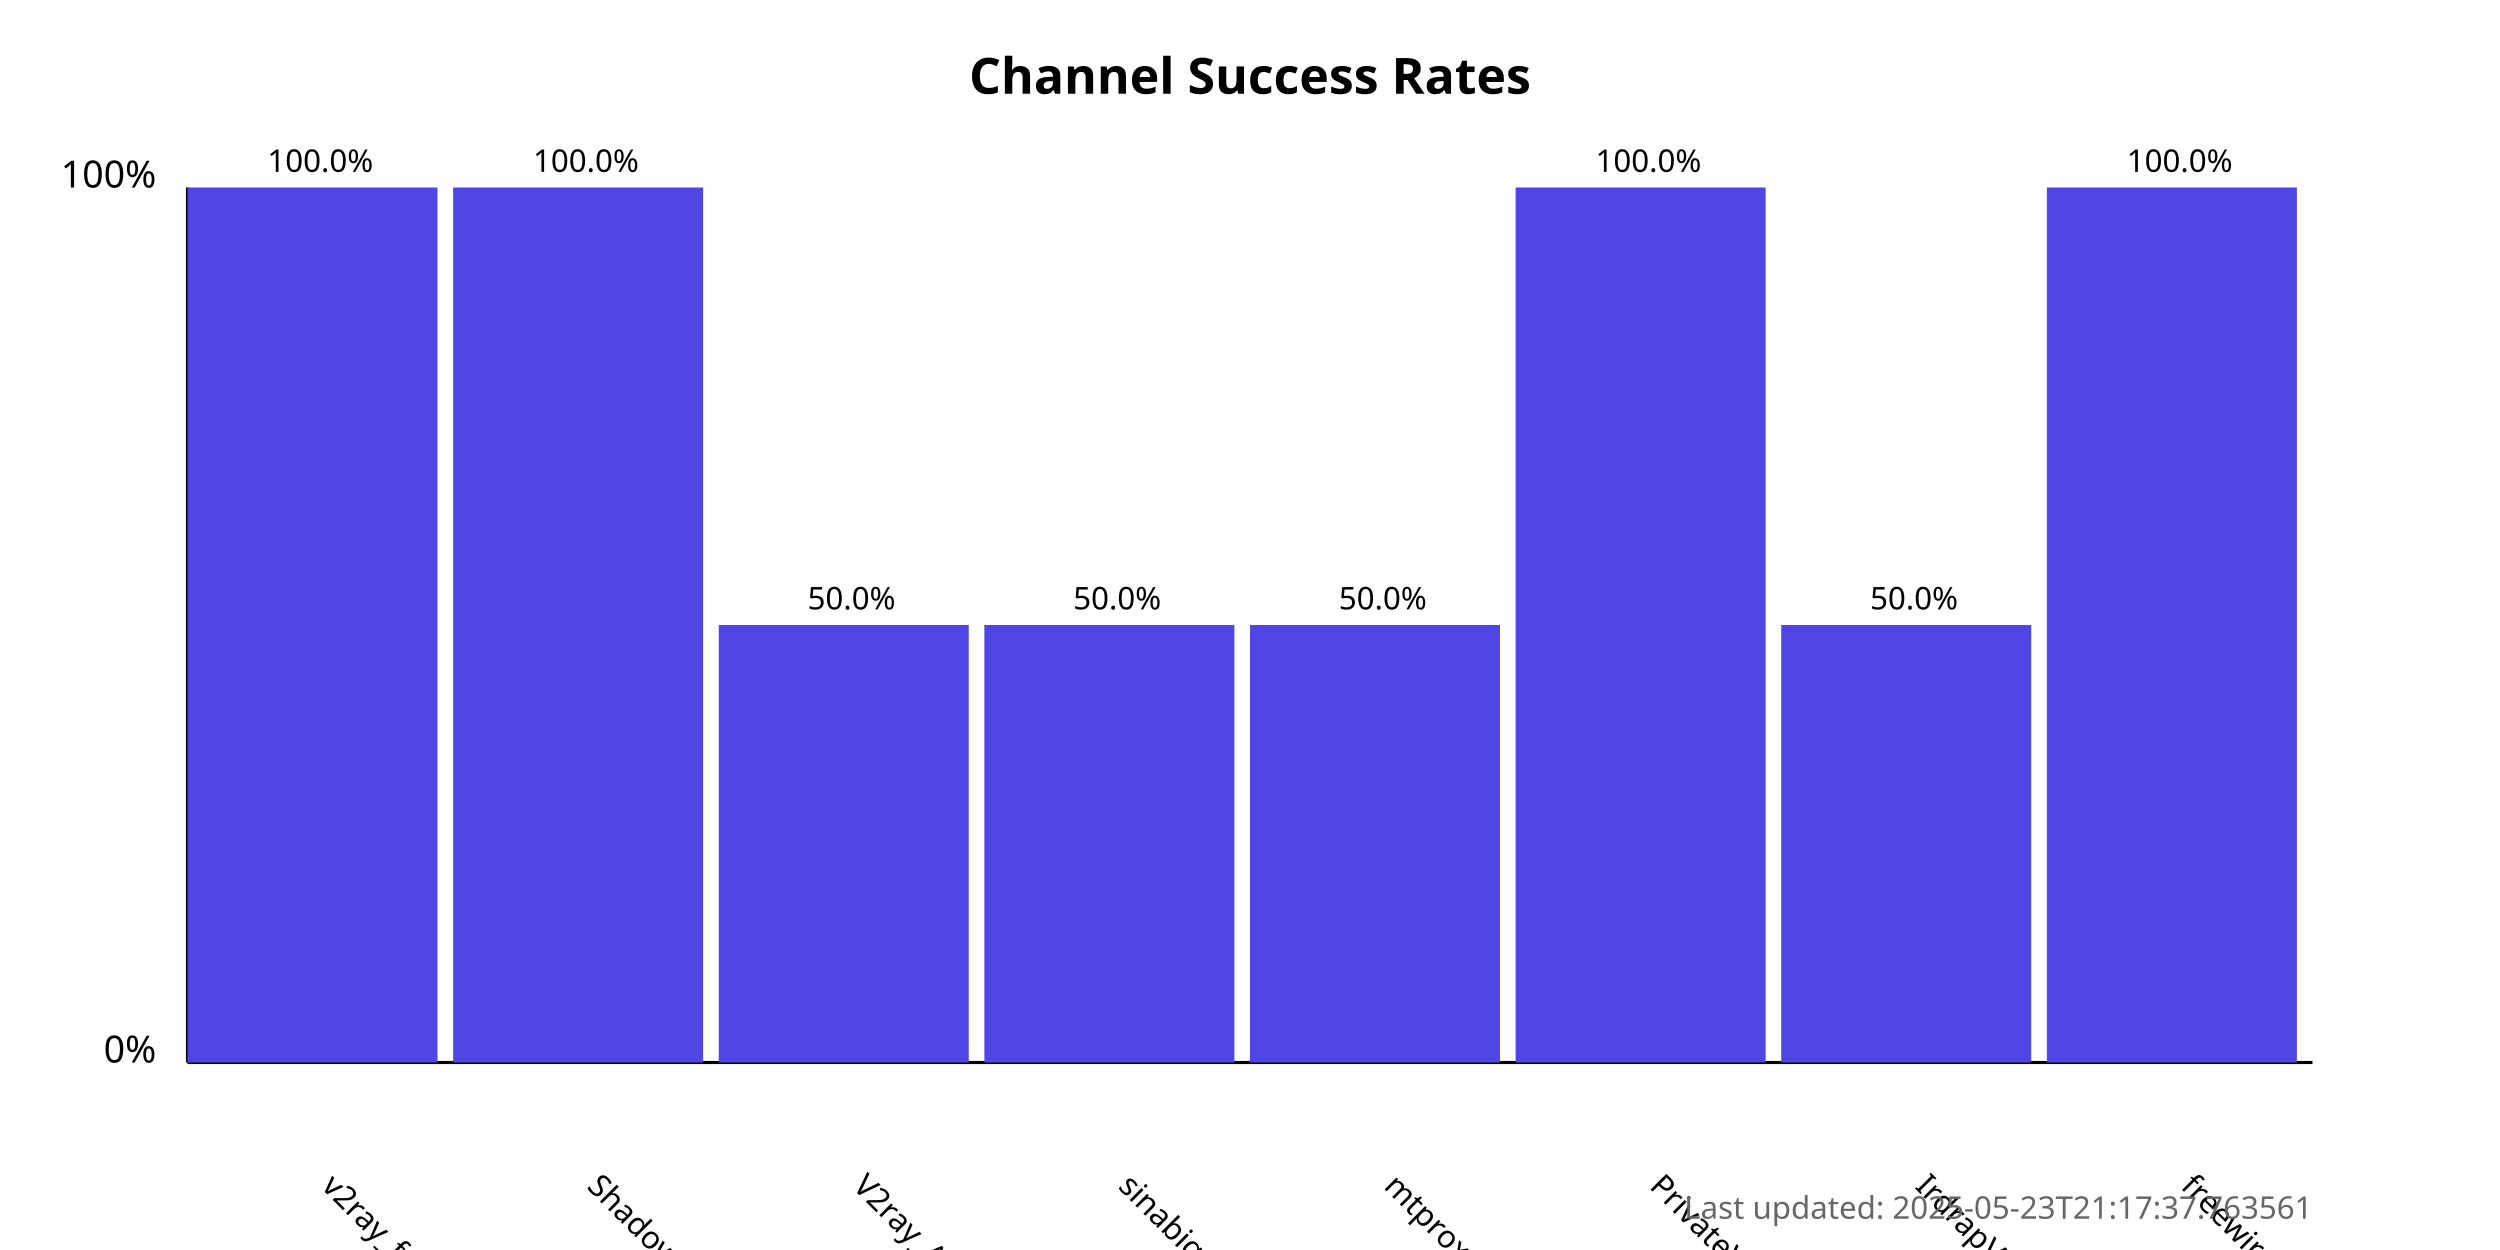
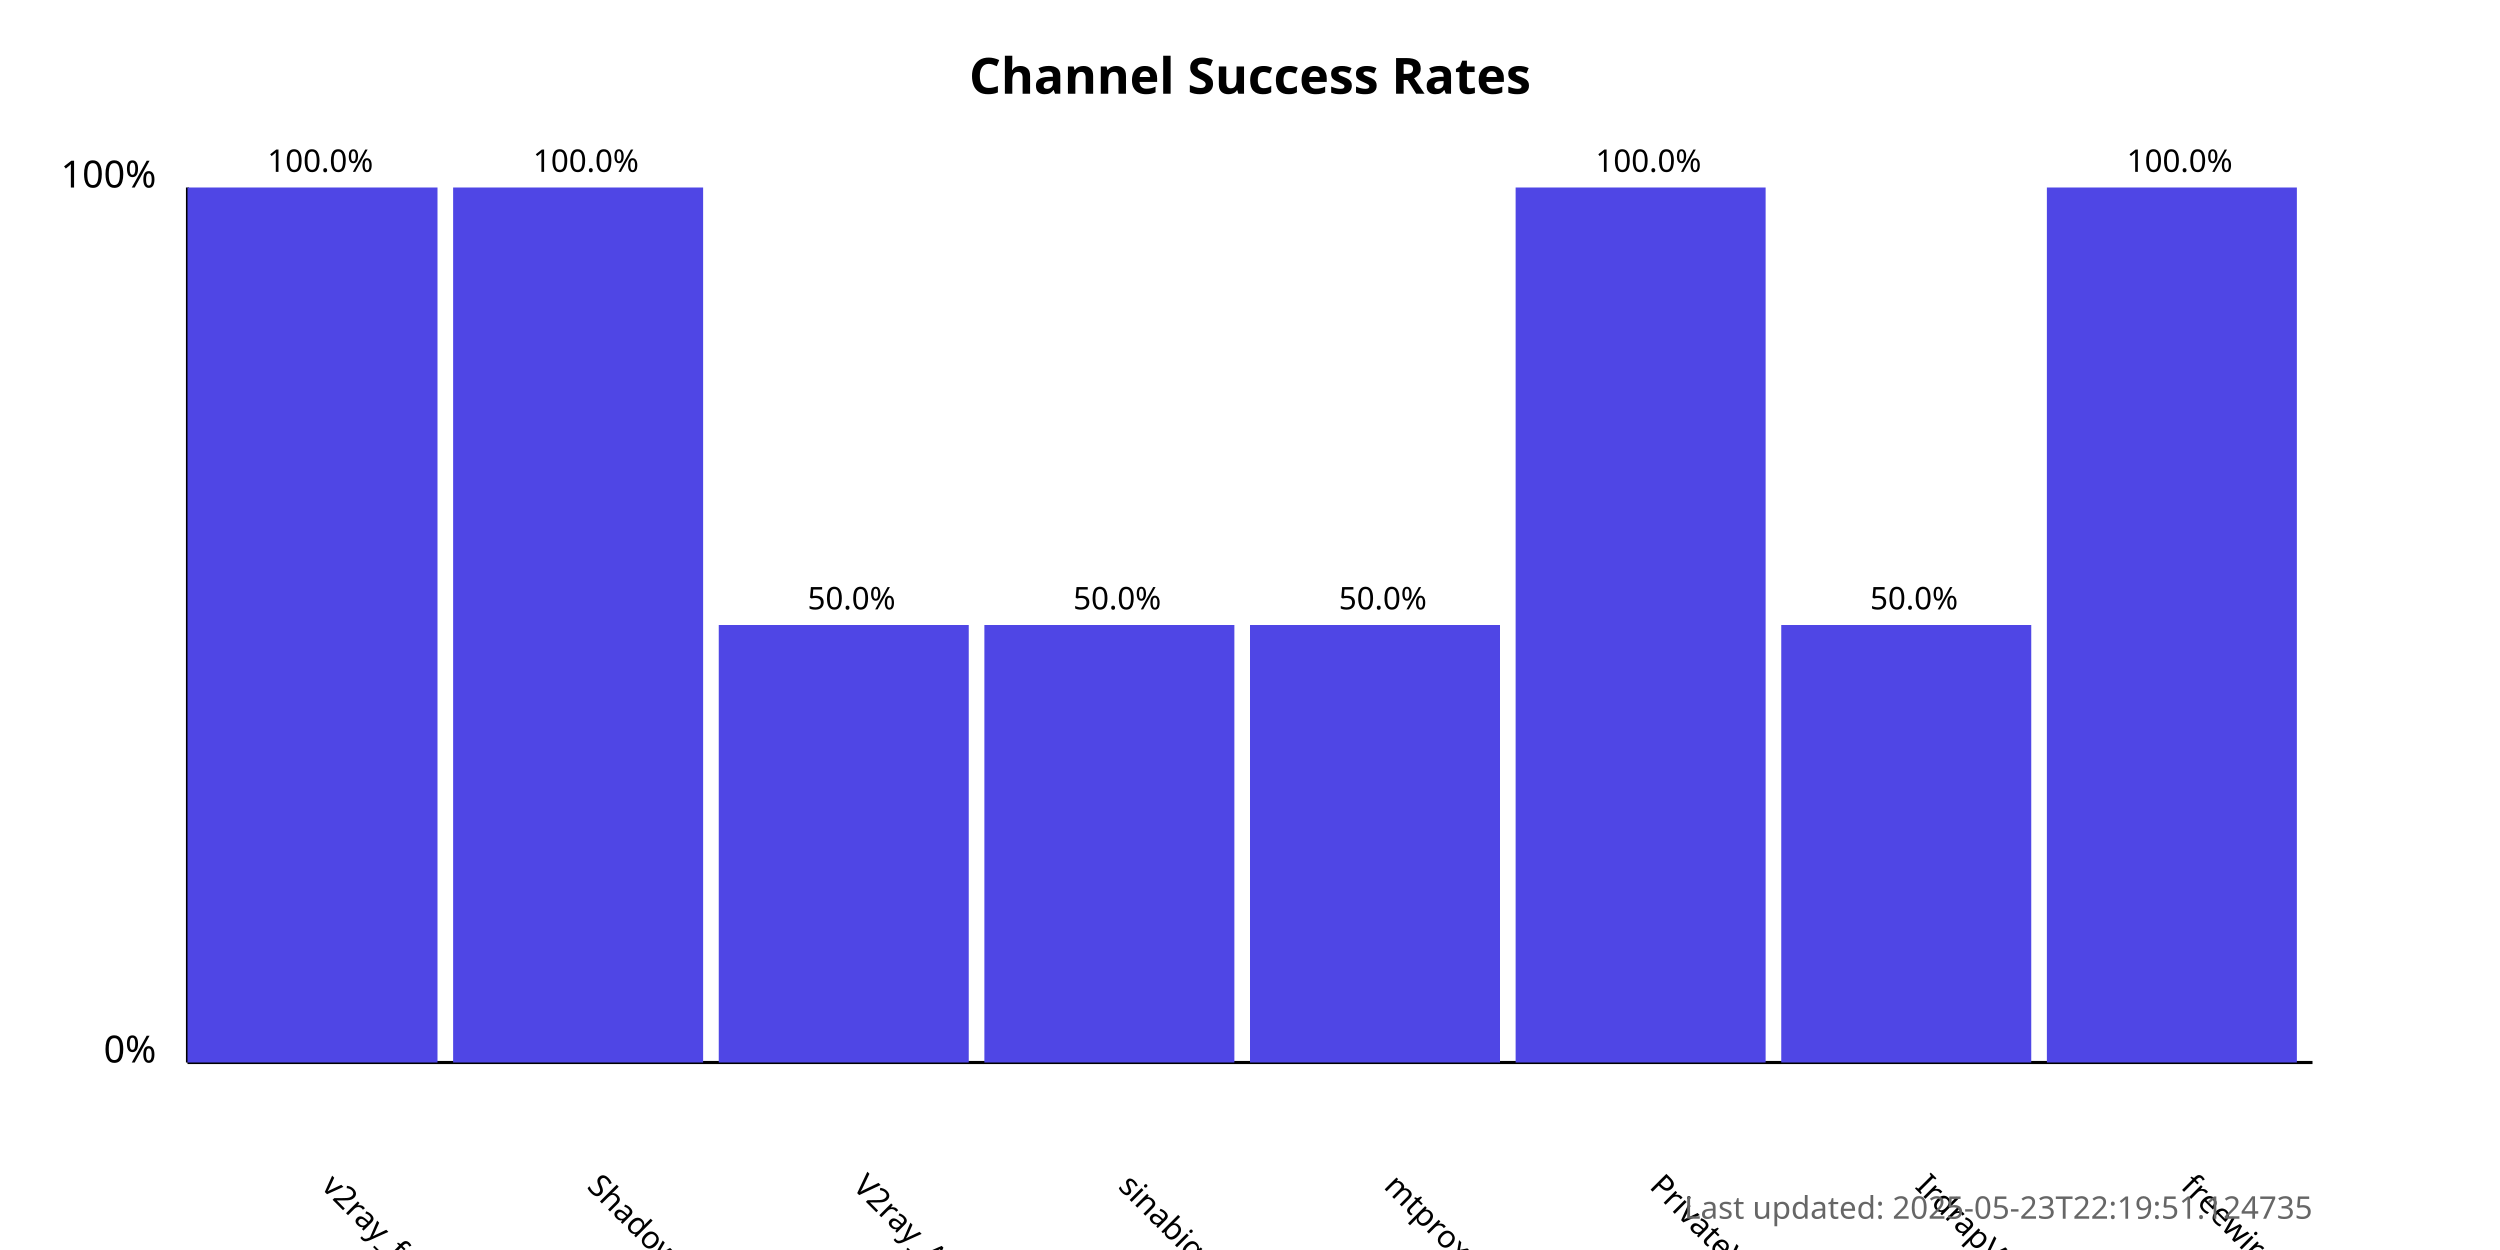
<svg xmlns="http://www.w3.org/2000/svg" width="800" height="400">
  <style>
            .chart-title { font: bold 16px sans-serif; }
            .axis-label { font: 12px sans-serif; }
            .tick-label { font: 10px sans-serif; }
            .bar { fill: #4f46e5; }
            .bar:hover { fill: #6366f1; }
            .timestamp { font: 10px sans-serif; fill: #666; }
        </style>
  <text x="400.0" y="30" text-anchor="middle" class="chart-title">
            Channel Success Rates
        </text>
  <line x1="60" y1="340" x2="60" y2="60" stroke="black" stroke-width="1" />
  <line x1="60" y1="340" x2="740" y2="340" stroke="black" stroke-width="1" />
  <text x="50" y="340" text-anchor="end" class="axis-label">0%</text>
  <text x="50" y="60" text-anchor="end" class="axis-label">100%</text>
  <g>
    <rect x="60" y="60.0" width="80.0" height="280.0" class="bar" />
    <text x="102.5" y="380" transform="rotate(45, 102.5, 380)" text-anchor="start" class="tick-label">
                v2ray_free_conf
            </text>
    <text x="102.5" y="55.0" text-anchor="middle" class="tick-label">
                100.0%
            </text>
  </g>
  <g>
    <rect x="145.0" y="60.0" width="80.0" height="280.0" class="bar" />
    <text x="187.5" y="380" transform="rotate(45, 187.5, 380)" text-anchor="start" class="tick-label">
                ShadowProxy66
            </text>
    <text x="187.5" y="55.0" text-anchor="middle" class="tick-label">
                100.0%
            </text>
  </g>
  <g>
    <rect x="230.0" y="200.0" width="80.0" height="140.0" class="bar" />
    <text x="272.5" y="380" transform="rotate(45, 272.5, 380)" text-anchor="start" class="tick-label">
                V2ray_Alpha
            </text>
    <text x="272.5" y="195.0" text-anchor="middle" class="tick-label">
                50.0%
            </text>
  </g>
  <g>
    <rect x="315.0" y="200.0" width="80.0" height="140.0" class="bar" />
    <text x="357.5" y="380" transform="rotate(45, 357.5, 380)" text-anchor="start" class="tick-label">
                sinabigo
            </text>
    <text x="357.5" y="195.0" text-anchor="middle" class="tick-label">
                50.0%
            </text>
  </g>
  <g>
    <rect x="400.0" y="200.0" width="80.0" height="140.0" class="bar" />
    <text x="442.5" y="380" transform="rotate(45, 442.5, 380)" text-anchor="start" class="tick-label">
                mtproxy_lists
            </text>
    <text x="442.5" y="195.0" text-anchor="middle" class="tick-label">
                50.0%
            </text>
  </g>
  <g>
    <rect x="485.0" y="60.0" width="80.0" height="280.0" class="bar" />
    <text x="527.5" y="380" transform="rotate(45, 527.5, 380)" text-anchor="start" class="tick-label">
                PrivateVPNs
            </text>
    <text x="527.5" y="55.0" text-anchor="middle" class="tick-label">
                100.0%
            </text>
  </g>
  <g>
    <rect x="570.0" y="200.0" width="80.0" height="140.0" class="bar" />
    <text x="612.5" y="380" transform="rotate(45, 612.5, 380)" text-anchor="start" class="tick-label">
                IrdrapVPNnews
            </text>
    <text x="612.5" y="195.0" text-anchor="middle" class="tick-label">
                50.0%
            </text>
  </g>
  <g>
    <rect x="655.0" y="60.0" width="80.0" height="280.0" class="bar" />
    <text x="697.5" y="380" transform="rotate(45, 697.5, 380)" text-anchor="start" class="tick-label">
                freewireguard
            </text>
    <text x="697.5" y="55.0" text-anchor="middle" class="tick-label">
                100.0%
            </text>
  </g>
  <text x="740" y="390" text-anchor="end" class="timestamp">
-             Last updated: 2025-05-23T21:17:37.763561
+             Last updated: 2025-05-23T22:19:51.124735
        </text>
</svg>
